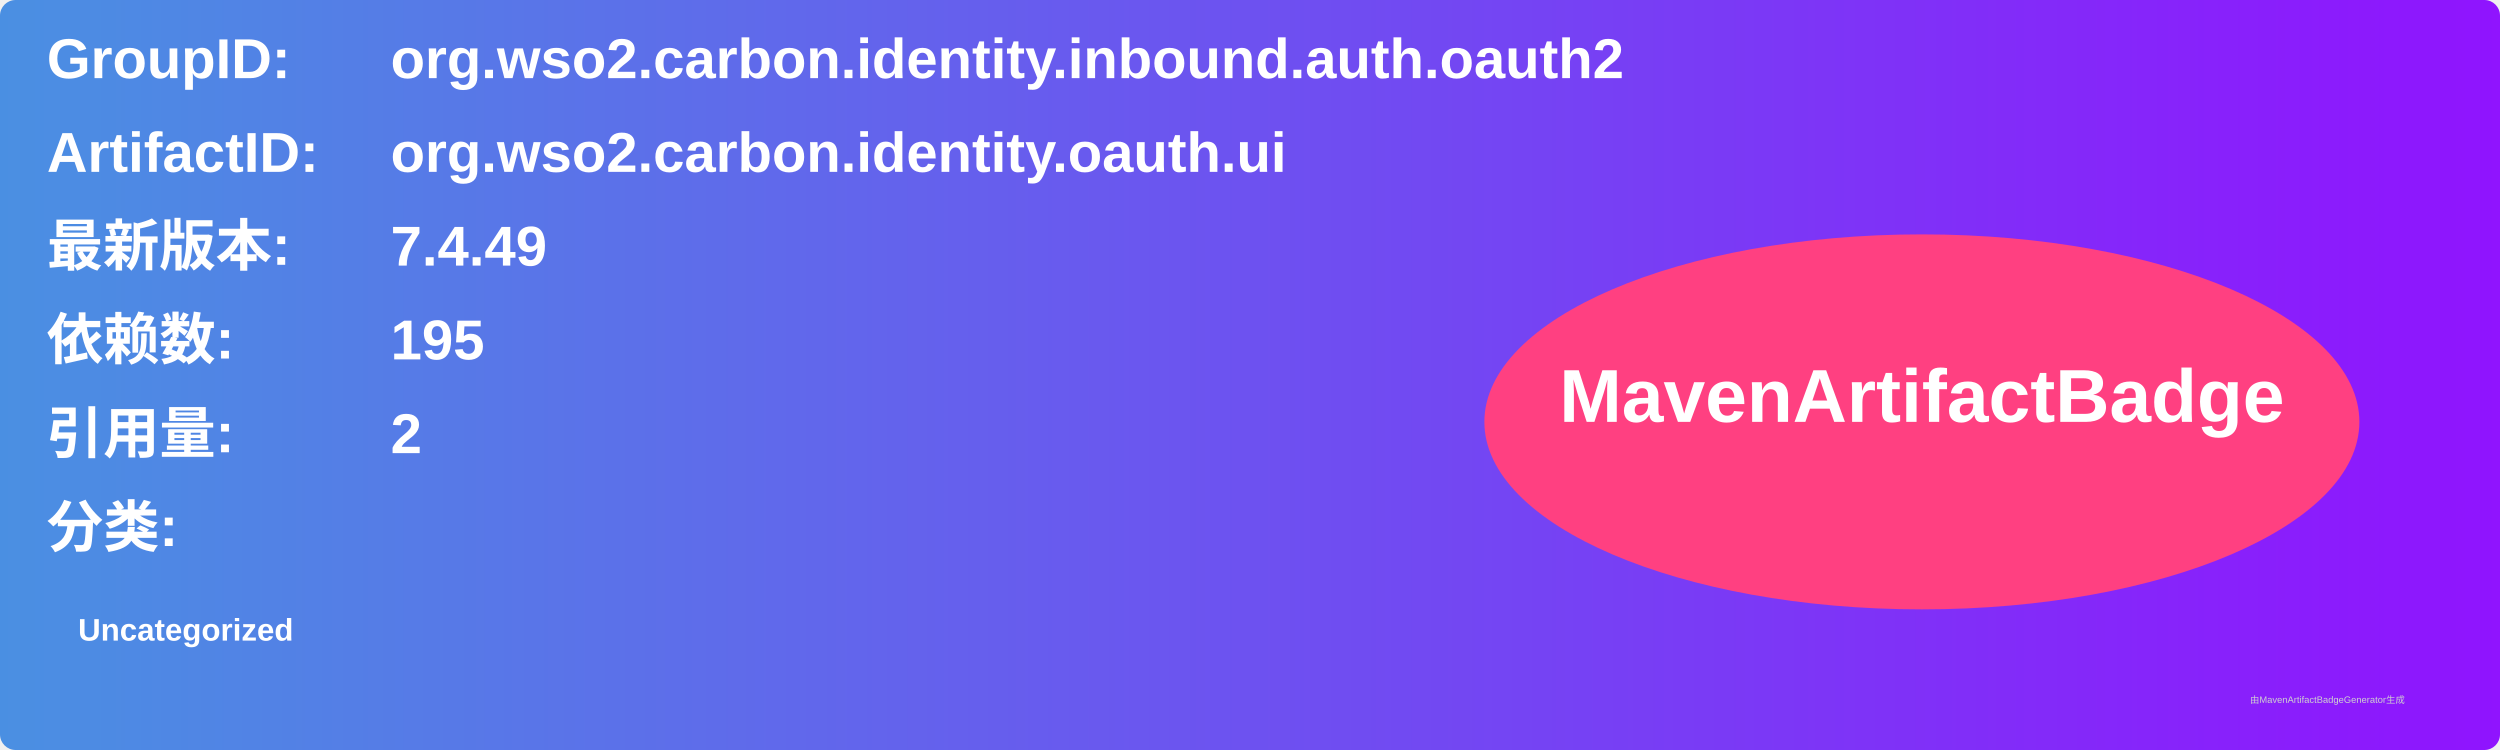
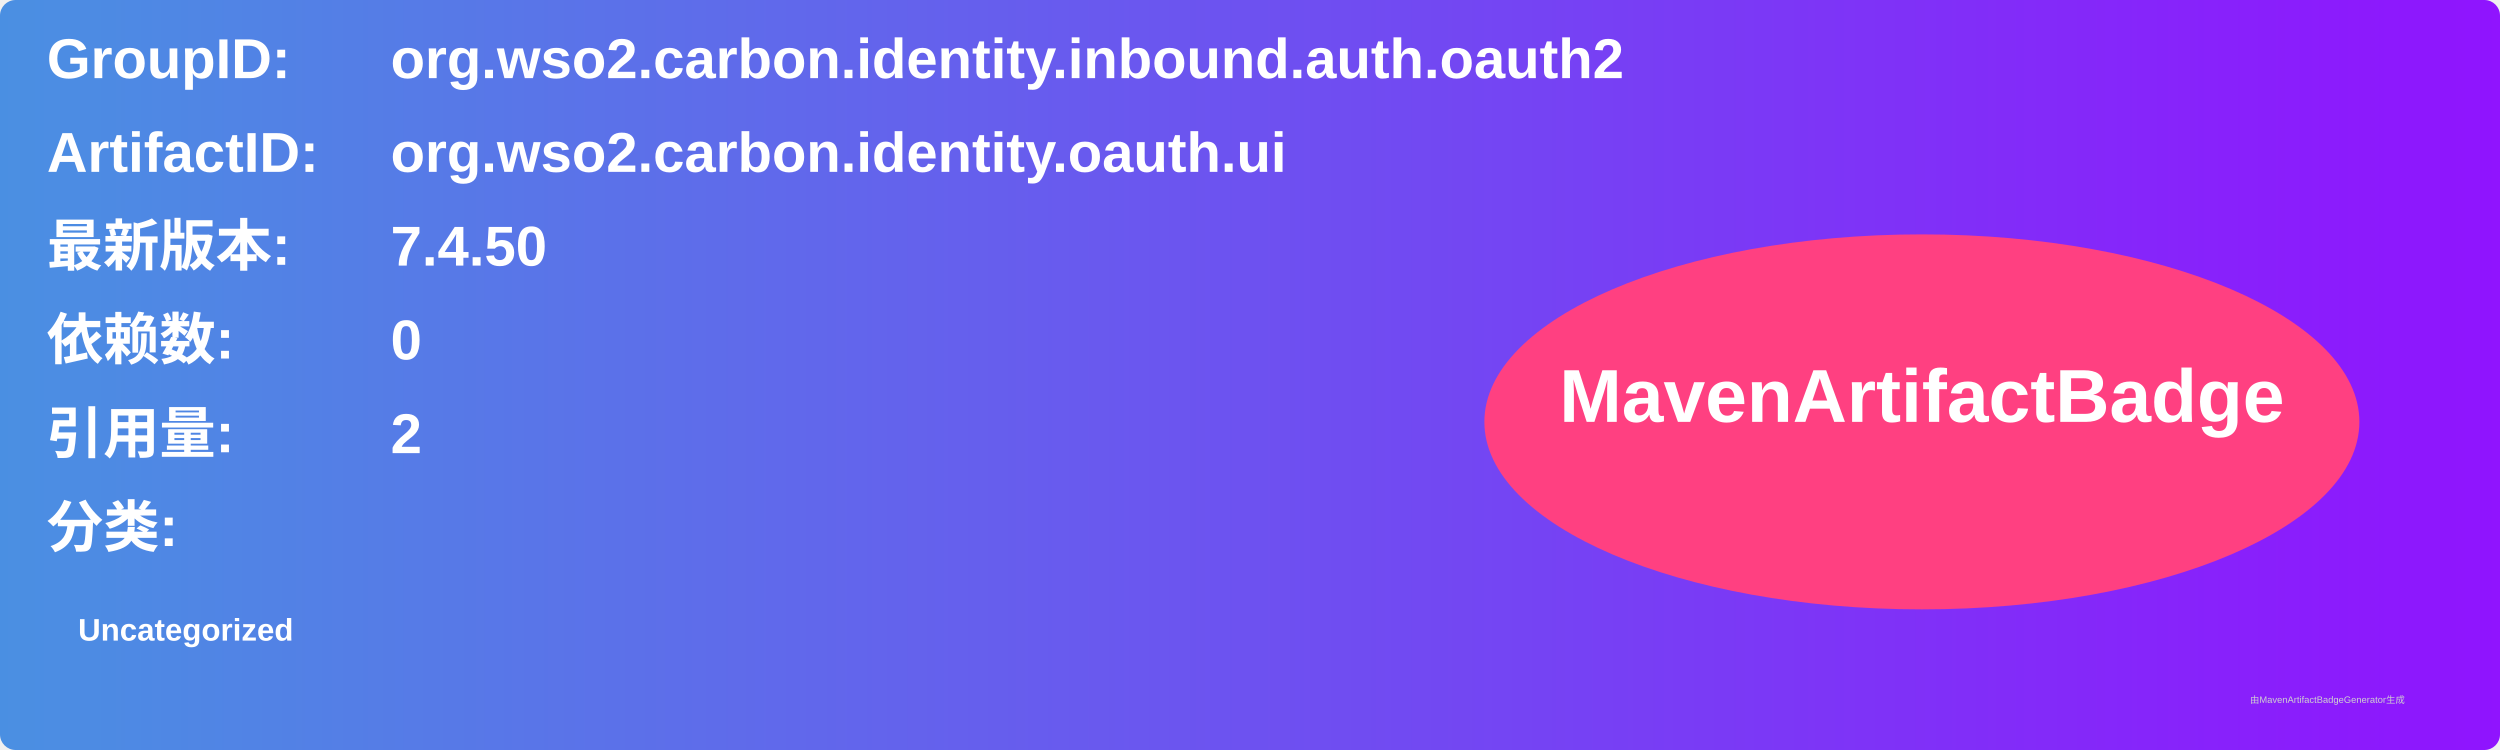
<svg xmlns="http://www.w3.org/2000/svg" width="800" height="240" viewBox="0 0 800 240">
  <linearGradient id="grad" x1="0%" y1="0%" x2="100%" y2="0%">
    <stop offset="0%" stop-color="#4a90e2" />
    <stop offset="100%" stop-color="#9013fe" />
  </linearGradient>
  <rect width="100%" height="100%" rx="5" ry="5" fill="url(#grad)" />
  <g transform="translate(15, 15)">
    <text x="0" y="10" font-family="Arial" font-size="18" fill="white" font-weight="bold" width="260">GroupID:</text>
    <text x="110" y="10" font-family="Arial" font-size="18" fill="white" font-weight="bold" width="460">org.wso2.carbon.identity.inbound.auth.oauth2</text>
    <text x="0" y="40" font-family="Arial" font-size="18" fill="white" font-weight="bold" width="260">ArtifactID:</text>
    <text x="110" y="40" font-family="Arial" font-size="18" fill="white" font-weight="bold" width="460">org.wso2.carbon.identity.oauth.ui</text>
    <text x="0" y="70" font-family="Arial" font-size="18" fill="white" font-weight="bold">最新版本:</text>
    <text x="110" y="70" font-family="Arial" font-size="18" fill="white" font-weight="bold">
-       <tspan font-weight="bold">7.4.49</tspan>
+       <tspan font-weight="bold">7.4.50</tspan>
    </text>
    <text x="0" y="100" font-family="Arial" font-size="18" fill="white" font-weight="bold">依赖数: </text>
    <text x="110" y="100" font-family="Arial" font-size="18" fill="white">
-       <tspan font-weight="bold">195</tspan>
+       <tspan font-weight="bold">0</tspan>
    </text>
    <text x="0" y="130" font-family="Arial" font-size="18" fill="white" font-weight="bold">引用量: </text>
    <text x="110" y="130" font-family="Arial" font-size="18" fill="white">
      <tspan font-weight="bold">2</tspan>
    </text>
    <text x="0" y="160" font-family="Arial" font-size="18" fill="white" font-weight="bold">分类:</text>
    <text x="10" y="190" font-family="Arial" font-size="10" fill="white">
      <tspan font-weight="bold">Uncategorized</tspan>
    </text>
    <ellipse cx="600" cy="120" rx="140" ry="60" fill="#ff4081" />
    <text x="600" y="120" text-anchor="middle" font-family="Arial" font-size="24" fill="white" font-weight="bold">MavenArtifactBadge</text>
  </g>
  <text x="720" y="225" font-family="Arial" font-size="3" fill="#d0d0d0">由MavenArtifactBadgeGenerator生成</text>
</svg>
